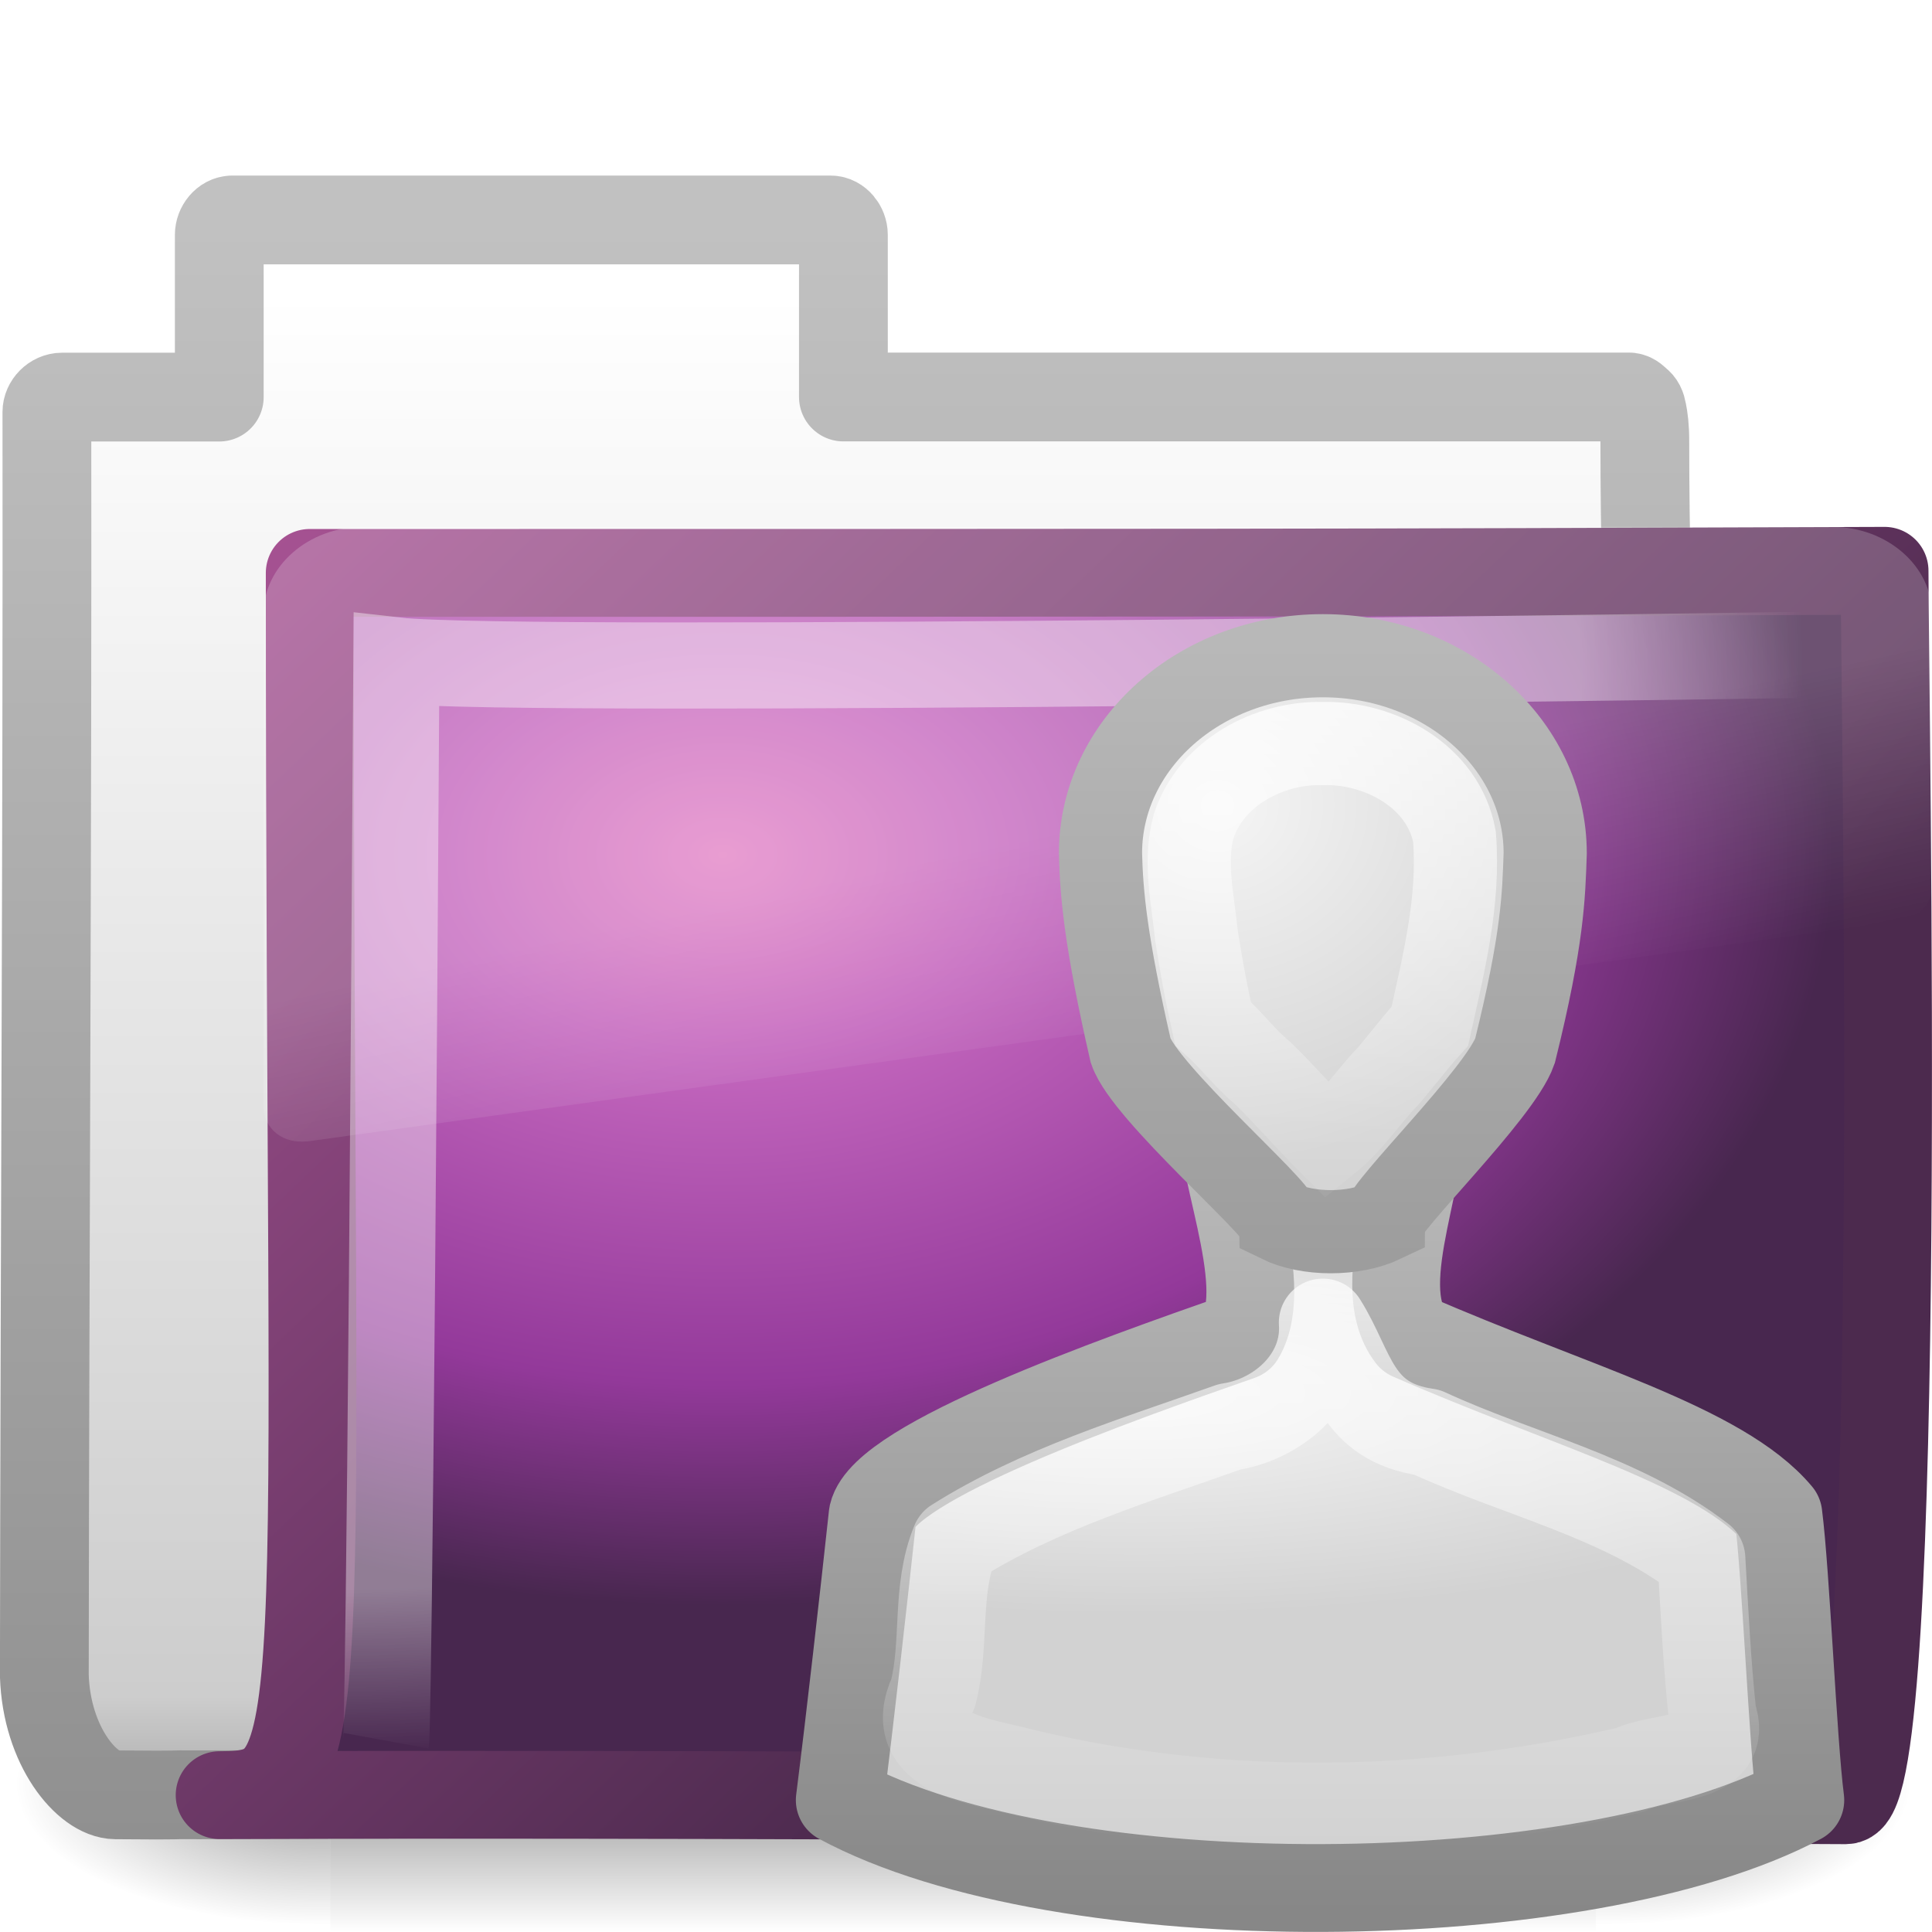
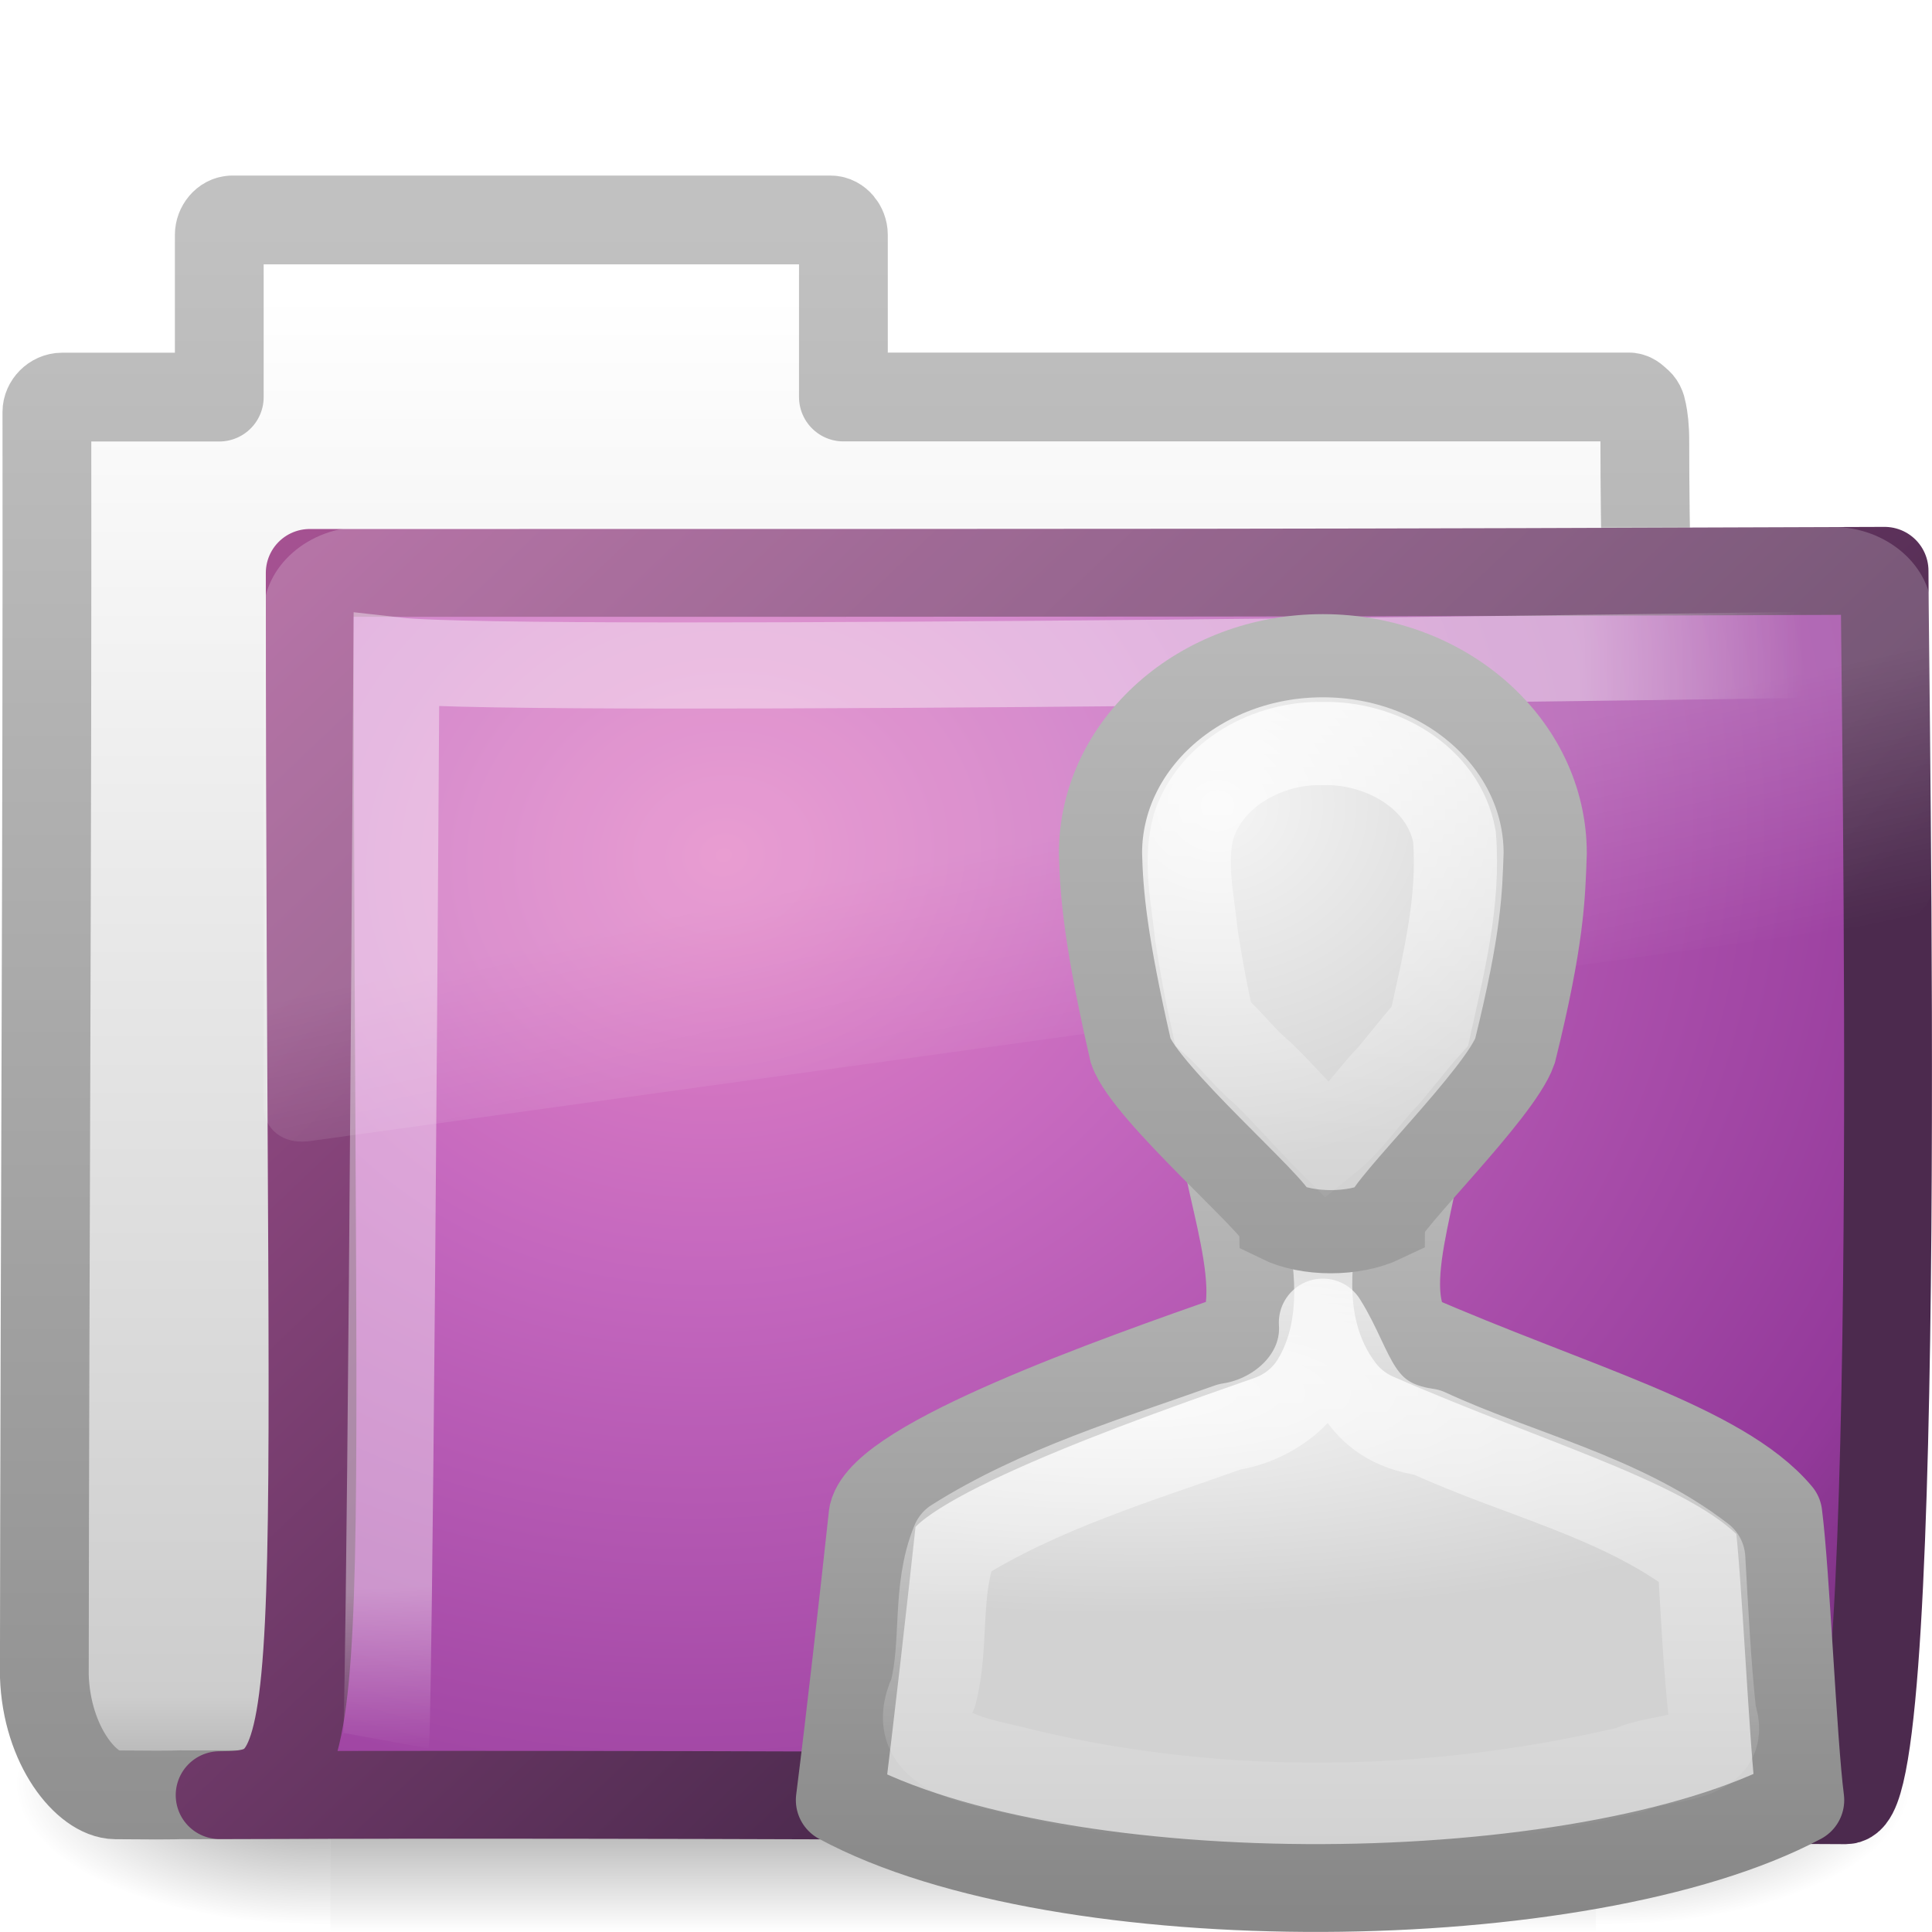
<svg xmlns="http://www.w3.org/2000/svg" xmlns:xlink="http://www.w3.org/1999/xlink" version="1.0" width="22" height="22" id="svg2">
  <defs id="defs4">
    <linearGradient id="linearGradient5060">
      <stop id="stop5062" style="stop-color:#000000;stop-opacity:1" offset="0" />
      <stop id="stop5064" style="stop-color:#000000;stop-opacity:0" offset="1" />
    </linearGradient>
    <linearGradient id="linearGradient5048">
      <stop id="stop5050" style="stop-color:#000000;stop-opacity:0" offset="0" />
      <stop id="stop5056" style="stop-color:#000000;stop-opacity:1" offset="0.5" />
      <stop id="stop5052" style="stop-color:#000000;stop-opacity:0" offset="1" />
    </linearGradient>
    <linearGradient id="linearGradient5157">
      <stop id="stop5159" style="stop-color:#c1c1c1;stop-opacity:1" offset="0" />
      <stop id="stop5161" style="stop-color:#909090;stop-opacity:1" offset="1" />
    </linearGradient>
    <linearGradient id="linearGradient11111">
      <stop id="stop11113" style="stop-color:#ffffff;stop-opacity:1" offset="0" />
      <stop id="stop11115" style="stop-color:#cdcdcd;stop-opacity:1" offset="0.91" />
      <stop id="stop11117" style="stop-color:#a1a1a1;stop-opacity:1" offset="1" />
    </linearGradient>
    <linearGradient id="linearGradient3390">
      <stop id="stop3392" style="stop-color:#425e7b;stop-opacity:1" offset="0" />
      <stop id="stop3394" style="stop-color:#7a91a7;stop-opacity:1" offset="1" />
    </linearGradient>
    <linearGradient id="linearGradient7012-661-145-733-759-865-745">
      <stop id="stop2699" style="stop-color:#9cbbd9;stop-opacity:1" offset="0" />
      <stop id="stop2701" style="stop-color:#5c82ab;stop-opacity:1" offset="1" />
    </linearGradient>
    <linearGradient id="linearGradient3752">
      <stop id="stop3754" style="stop-color:#ffffff;stop-opacity:1" offset="0" />
      <stop id="stop3760" style="stop-color:#ffffff;stop-opacity:1" offset="0.848" />
      <stop id="stop3756" style="stop-color:#ffffff;stop-opacity:0" offset="1" />
    </linearGradient>
    <linearGradient id="linearGradient8265-821-176-38-919-66-249">
      <stop id="stop2687" style="stop-color:#ffffff;stop-opacity:1" offset="0" />
      <stop id="stop2689" style="stop-color:#ffffff;stop-opacity:0" offset="1" />
    </linearGradient>
    <linearGradient x1="302.857" y1="366.648" x2="302.857" y2="609.505" id="linearGradient3510" xlink:href="#linearGradient5048" gradientUnits="userSpaceOnUse" gradientTransform="matrix(2.774389,0,0,1.969706,-1892.179,-872.8854)" />
    <radialGradient cx="605.714" cy="486.648" r="117.143" fx="605.714" fy="486.648" id="radialGradient3512" xlink:href="#linearGradient5060" gradientUnits="userSpaceOnUse" gradientTransform="matrix(2.774389,0,0,1.969706,-1891.633,-872.8854)" />
    <radialGradient cx="605.714" cy="486.648" r="117.143" fx="605.714" fy="486.648" id="radialGradient3514" xlink:href="#linearGradient5060" gradientUnits="userSpaceOnUse" gradientTransform="matrix(-2.774389,0,0,1.969706,112.7623,-872.8854)" />
    <linearGradient x1="-28.531" y1="17.956" x2="-28.531" y2="37.503" id="linearGradient3516" xlink:href="#linearGradient11111" gradientUnits="userSpaceOnUse" gradientTransform="matrix(0.9101563,0,0,0.8985549,11.88585,-34.99423)" />
    <linearGradient x1="9.876" y1="2.601" x2="9.876" y2="23.062" id="linearGradient3518" xlink:href="#linearGradient5157" gradientUnits="userSpaceOnUse" gradientTransform="matrix(0.9101563,0,0,0.8985549,-19.40351,-21.964)" />
-     <radialGradient cx="8.233" cy="8.478" r="9.999" fx="8.233" fy="8.478" id="radialGradient3520" xlink:href="#linearGradient3671" gradientUnits="userSpaceOnUse" gradientTransform="matrix(1.263722,1.6454755e-8,-1.1140231e-8,0.8555673,-21.65322,-19.7131)" />
+     <radialGradient cx="8.233" cy="8.478" r="9.999" fx="8.233" fy="8.478" id="radialGradient3520" xlink:href="#linearGradient3671" gradientUnits="userSpaceOnUse" gradientTransform="matrix(2.083211,-0.2867965,0.2499801,1.815787,-30.51972,-25.49223)" />
    <linearGradient x1="15.669" y1="16.979" x2="3.077" y2="4.252" id="linearGradient3522" xlink:href="#linearGradient3707" gradientUnits="userSpaceOnUse" gradientTransform="matrix(0.9052018,0,0,0.8680849,-19.71225,-19.88397)" />
    <radialGradient cx="4.02" cy="5.593" r="10.273" fx="4.02" fy="5.593" id="radialGradient3524" xlink:href="#linearGradient3752" gradientUnits="userSpaceOnUse" gradientTransform="matrix(-0.01529236,1.216956,-1.635174,-0.01889719,-6.522941,-19.50094)" />
    <linearGradient x1="18.031" y1="16.408" x2="20.055" y2="24.628" id="linearGradient3526" xlink:href="#linearGradient8265-821-176-38-919-66-249" gradientUnits="userSpaceOnUse" />
    <linearGradient x1="29.956" y1="21.866" x2="29.956" y2="43.144" id="linearGradient2866" xlink:href="#linearGradient3341-1" gradientUnits="userSpaceOnUse" gradientTransform="matrix(0.4280899,0,0,0.4229659,-2.823809,-3.248602)" />
    <linearGradient x1="30" y1="0.918" x2="30" y2="25.793" id="linearGradient2864-1" xlink:href="#linearGradient3341-1" gradientUnits="userSpaceOnUse" gradientTransform="matrix(0.3368574,0,0,0.3216128,-0.1057209,-0.2952997)" />
    <linearGradient x1="30" y1="5" x2="30" y2="44.679" id="linearGradient2862" xlink:href="#linearGradient3785-3" gradientUnits="userSpaceOnUse" gradientTransform="matrix(0.3368574,0,0,0.3216128,-0.1057209,-0.2952997)" />
    <radialGradient cx="26.376" cy="12.313" r="8" fx="26.376" fy="12.313" id="radialGradient2860" xlink:href="#linearGradient6954-0" gradientUnits="userSpaceOnUse" gradientTransform="matrix(0.5525016,-0.0426402,0.04315608,0.5097191,-6.302668,-1.976507)" />
    <linearGradient x1="30" y1="25.085" x2="30" y2="45" id="linearGradient2858-2" xlink:href="#linearGradient3785-3" gradientUnits="userSpaceOnUse" gradientTransform="matrix(0.4280899,0,0,0.4229659,-2.823809,-3.248602)" />
    <radialGradient cx="25" cy="28.66" r="16" fx="25" fy="28.66" id="radialGradient2856" xlink:href="#linearGradient6954-0" gradientUnits="userSpaceOnUse" gradientTransform="matrix(0.561868,0,0,0.1578792,-6.16826,5.338521)" />
    <linearGradient id="linearGradient3341-1">
      <stop id="stop3343-9" style="stop-color:#ffffff;stop-opacity:1" offset="0" />
      <stop id="stop3345-6" style="stop-color:#ffffff;stop-opacity:0" offset="1" />
    </linearGradient>
    <linearGradient id="linearGradient6954-0">
      <stop id="stop6960-2" style="stop-color:#f5f5f5;stop-opacity:1" offset="0" />
      <stop id="stop6962-0" style="stop-color:#d2d2d2;stop-opacity:1" offset="1" />
    </linearGradient>
    <linearGradient id="linearGradient3785-3">
      <stop id="stop3787-4" style="stop-color:#b8b8b8;stop-opacity:1" offset="0" />
      <stop id="stop3789-9" style="stop-color:#878787;stop-opacity:1" offset="1" />
    </linearGradient>
    <radialGradient cx="12.011" cy="13.195" r="20" fx="12.011" fy="13.195" id="radialGradient2564" xlink:href="#linearGradient3671" gradientUnits="userSpaceOnUse" gradientTransform="matrix(3.7830585e-8,1.128086,-1.627272,0,188.123,46.52743)" />
    <linearGradient id="linearGradient3671">
      <stop id="stop3673" style="stop-color:#e384c6;stop-opacity:1" offset="0" />
      <stop id="stop3675" style="stop-color:#c467be;stop-opacity:1" offset="0.262" />
      <stop id="stop3677" style="stop-color:#93399a;stop-opacity:1" offset="0.705" />
      <stop id="stop3679" style="stop-color:#48274f;stop-opacity:1" offset="1" />
    </linearGradient>
    <linearGradient x1="24" y1="44" x2="24" y2="3.899" id="linearGradient2566" xlink:href="#linearGradient3707" gradientUnits="userSpaceOnUse" gradientTransform="matrix(0.6714462,0,0,0.6714462,158.2582,51.1565)" />
    <linearGradient id="linearGradient3707">
      <stop id="stop3709" style="stop-color:#4c2a4e;stop-opacity:1" offset="0" />
      <stop id="stop3711" style="stop-color:#a85394;stop-opacity:1" offset="1" />
    </linearGradient>
    <radialGradient r="20" fy="13.195" fx="12.011" cy="13.195" cx="12.011" gradientTransform="matrix(3.7830585e-8,1.128086,-1.627272,0,-18.69055,-12.26071)" gradientUnits="userSpaceOnUse" id="radialGradient2967" xlink:href="#linearGradient3671" />
    <linearGradient y2="3.899" x2="24" y1="44" x1="24" gradientTransform="matrix(0.6714462,0,0,0.6714462,-48.5554,-7.631641)" gradientUnits="userSpaceOnUse" id="linearGradient2969" xlink:href="#linearGradient3707" />
  </defs>
  <g id="layer1">
    <g transform="translate(19.48193,22.19273)" id="g3499">
      <g transform="matrix(0.4968783,0,0,0.4693778,-20.31552,-22.51333)" id="g3430" style="stroke-width:1.883;stroke-miterlimit:4;stroke-dasharray:none">
        <g transform="matrix(0.02165152,0,0,0.01485743,43.0076,42.68539)" id="g3432" style="stroke-width:104.962;stroke-miterlimit:4;stroke-dasharray:none;display:inline">
          <rect width="1339.633" height="478.357" x="-1559.252" y="-150.697" id="rect3434" style="opacity:0.402;fill:url(#linearGradient3510);fill-opacity:1;fill-rule:nonzero;stroke:none;stroke-width:104.962;marker:none;visibility:visible;display:inline;overflow:visible" />
          <path d="m -219.619,-150.68 c 0,0 0,478.331 0,478.331 142.874,0.9 345.4,-107.17 345.4,-239.196 0,-132.027 -159.437,-239.135 -345.4,-239.135 z" id="path3436" style="opacity:0.402;fill:url(#radialGradient3512);fill-opacity:1;fill-rule:nonzero;stroke:none;stroke-width:104.962;marker:none;visibility:visible;display:inline;overflow:visible" />
          <path d="m -1559.252,-150.68 c 0,0 0,478.331 0,478.331 -142.874,0.9 -345.4,-107.17 -345.4,-239.196 0,-132.027 159.437,-239.135 345.4,-239.135 z" id="path3438" style="opacity:0.402;fill:url(#radialGradient3514);fill-opacity:1;fill-rule:nonzero;stroke:none;stroke-width:104.962;marker:none;visibility:visible;display:inline;overflow:visible" />
        </g>
      </g>
      <path d="m -16.84,-19.687 c -0.078,0 -0.145,0.083 -0.145,0.169 l 0,1.847 -1.789,0 c -0.097,0 -0.174,0.085 -0.174,0.169 0.006,4.797 -0.024,9.595 -0.029,14.392 0.026,0.804 0.489,1.352 0.81,1.355 0.922,0.008 0.491,-0.004 0.954,0 5.889,-0.014 12.359,-0.07 18.248,-0.085 0.049,0.006 -1.344,-0.097 -1.33,-1.299 10e-7,-4.199 -0.457,-9.826 -0.457,-14.025 0,-0.168 -0.014,-0.261 -0.029,-0.339 -0.011,-0.06 -0.026,-0.089 -0.058,-0.113 -0.025,-0.022 -0.05,-0.051 -0.087,-0.056 l -8.952,0 0,-1.847 c 0,-0.086 -0.067,-0.169 -0.145,-0.169 l -6.819,0 z" id="path3440" style="fill:url(#linearGradient3516);fill-opacity:1;stroke:url(#linearGradient3518);stroke-width:1.011;stroke-linecap:round;stroke-linejoin:round;stroke-miterlimit:4;stroke-opacity:1;stroke-dasharray:none;display:inline" />
-       <path d="m -15.955,-15.669 c 9.62,0 11.596,4.02e-4 17.933,-0.024 0,1.371 0.235,14 -0.441,14 -0.65,0 -12.181,-0.082 -18.518,-0.058 1.339,0 1.026,-0.544 1.026,-13.918 z" id="path3442" style="fill:url(#radialGradient3520);fill-opacity:1.0;stroke:url(#linearGradient3522);stroke-width:1;stroke-linecap:round;stroke-linejoin:round;stroke-miterlimit:4;stroke-opacity:1;stroke-dasharray:none;display:inline" />
+       <path d="m -15.955,-15.669 c 9.62,0 11.596,4.02e-4 17.933,-0.024 0,1.371 0.235,14 -0.441,14 -0.65,0 -12.181,-0.082 -18.518,-0.058 1.339,0 1.026,-0.544 1.026,-13.918 z" id="path3442" style="fill:url(#radialGradient3520);fill-opacity:1;stroke:url(#linearGradient3522);stroke-width:1;stroke-linecap:round;stroke-linejoin:round;stroke-miterlimit:4;stroke-opacity:1;stroke-dasharray:none;display:inline" />
      <path d="m 1.474,-14.742 c 0,0 -15.018,0.232 -16.442,0.07 -0.075,12.071 -0.117,12.301 -0.117,12.301" id="path3444" style="opacity:0.4;fill:none;stroke:url(#radialGradient3524);stroke-width:0.981;stroke-linecap:butt;stroke-linejoin:miter;stroke-miterlimit:4;stroke-opacity:1;stroke-dasharray:none;display:inline" />
      <path d="m 3.219,5.344 c -1.539,0 -2.812,1.274 -2.812,2.812 l 0,16 c 0.006,0.286 0.148,0.613 0.375,0.812 0.227,0.2 0.516,0.284 0.844,0.25 a 0.612,0.612 0 0 0 0.031,0 l 45,-7.125 c 0.522,-0.082 0.93,-0.534 0.938,-1.062 l 0,-8.875 c 0,-1.539 -1.274,-2.812 -2.812,-2.812 l -41.562,0 z" transform="matrix(0.402649,0,0,0.3520695,-16.64546,-18.07411)" id="path3446" style="opacity:0.2;fill:url(#linearGradient3526);fill-opacity:1;fill-rule:evenodd;stroke:none" />
    </g>
    <g transform="translate(5.0625,5.997836)" id="g3743">
      <path d="M 8.844,6.5 C 8.763,7.18 9.434,8.6 9.062,9.219 7.618,9.724 5.014,10.645 4.875,11.25 4.773,12.19 4.619,13.561 4.5,14.5 c 2.533,1.368 8.492,1.302 10.938,0 -0.086,-0.666 -0.164,-2.584 -0.25,-3.25 C 14.534,10.469 12.813,10.013 11,9.219 10.526,8.603 11.243,7.226 11.094,6.531 10.807,6.482 9.134,6.508 8.844,6.5 z" id="path2880" style="fill:url(#radialGradient2856);fill-opacity:1;stroke:url(#linearGradient2858-2);stroke-width:1;stroke-linejoin:round;stroke-miterlimit:4;stroke-opacity:1;stroke-dasharray:none" />
      <path d="m 10,1.469 c -1.395,0 -2.531,1.007 -2.531,2.25 0.011,0.46 0.059,1.005 0.344,2.25 0.168,0.482 1.674,1.777 1.688,1.938 0.327,0.161 0.851,0.161 1.188,0 0,-0.161 1.332,-1.455 1.5,-1.938 0.32,-1.293 0.327,-1.768 0.344,-2.25 0,-1.243 -1.136,-2.25 -2.531,-2.25 z" id="path2870" style="fill:url(#radialGradient2860);fill-opacity:1;stroke:url(#linearGradient2862);stroke-width:0.947;stroke-miterlimit:4;stroke-opacity:1;stroke-dasharray:none" />
      <path d="M 10,2.469 C 9.388,2.454 8.733,2.799 8.531,3.406 c -0.114,0.41 -0.01,0.837 0.031,1.25 0.052,0.338 0.113,0.666 0.188,1 0.194,0.171 0.361,0.397 0.562,0.562 C 9.576,6.475 9.803,6.74 10.062,7 10.331,6.783 10.511,6.497 10.75,6.25 10.903,6.07 11.06,5.862 11.219,5.688 11.376,4.977 11.558,4.265 11.5,3.531 11.375,2.844 10.653,2.452 10,2.469 z" id="path2866" style="fill:none;stroke:url(#linearGradient2864-1);stroke-width:0.947;stroke-miterlimit:4;stroke-opacity:1;stroke-dasharray:none" />
      <path d="m 10,9.062 c 0.041,0.618 -0.484,1.101 -1.062,1.188 -1.062,0.378 -2.165,0.707 -3.125,1.312 -0.225,0.541 -0.104,1.161 -0.25,1.719 -0.331,0.709 0.569,0.776 1.031,0.906 2.256,0.541 4.652,0.499 6.906,-0.031 0.336,-0.169 1.138,-0.085 0.938,-0.625 C 14.375,12.944 14.346,12.34 14.312,11.75 13.392,11.042 12.226,10.793 11.188,10.312 10.365,10.196 10.335,9.593 10,9.062 z" id="path2876" style="fill:none;stroke:url(#linearGradient2866);stroke-width:1;stroke-linejoin:round;stroke-miterlimit:4;stroke-opacity:1;stroke-dasharray:none" />
    </g>
  </g>
</svg>
